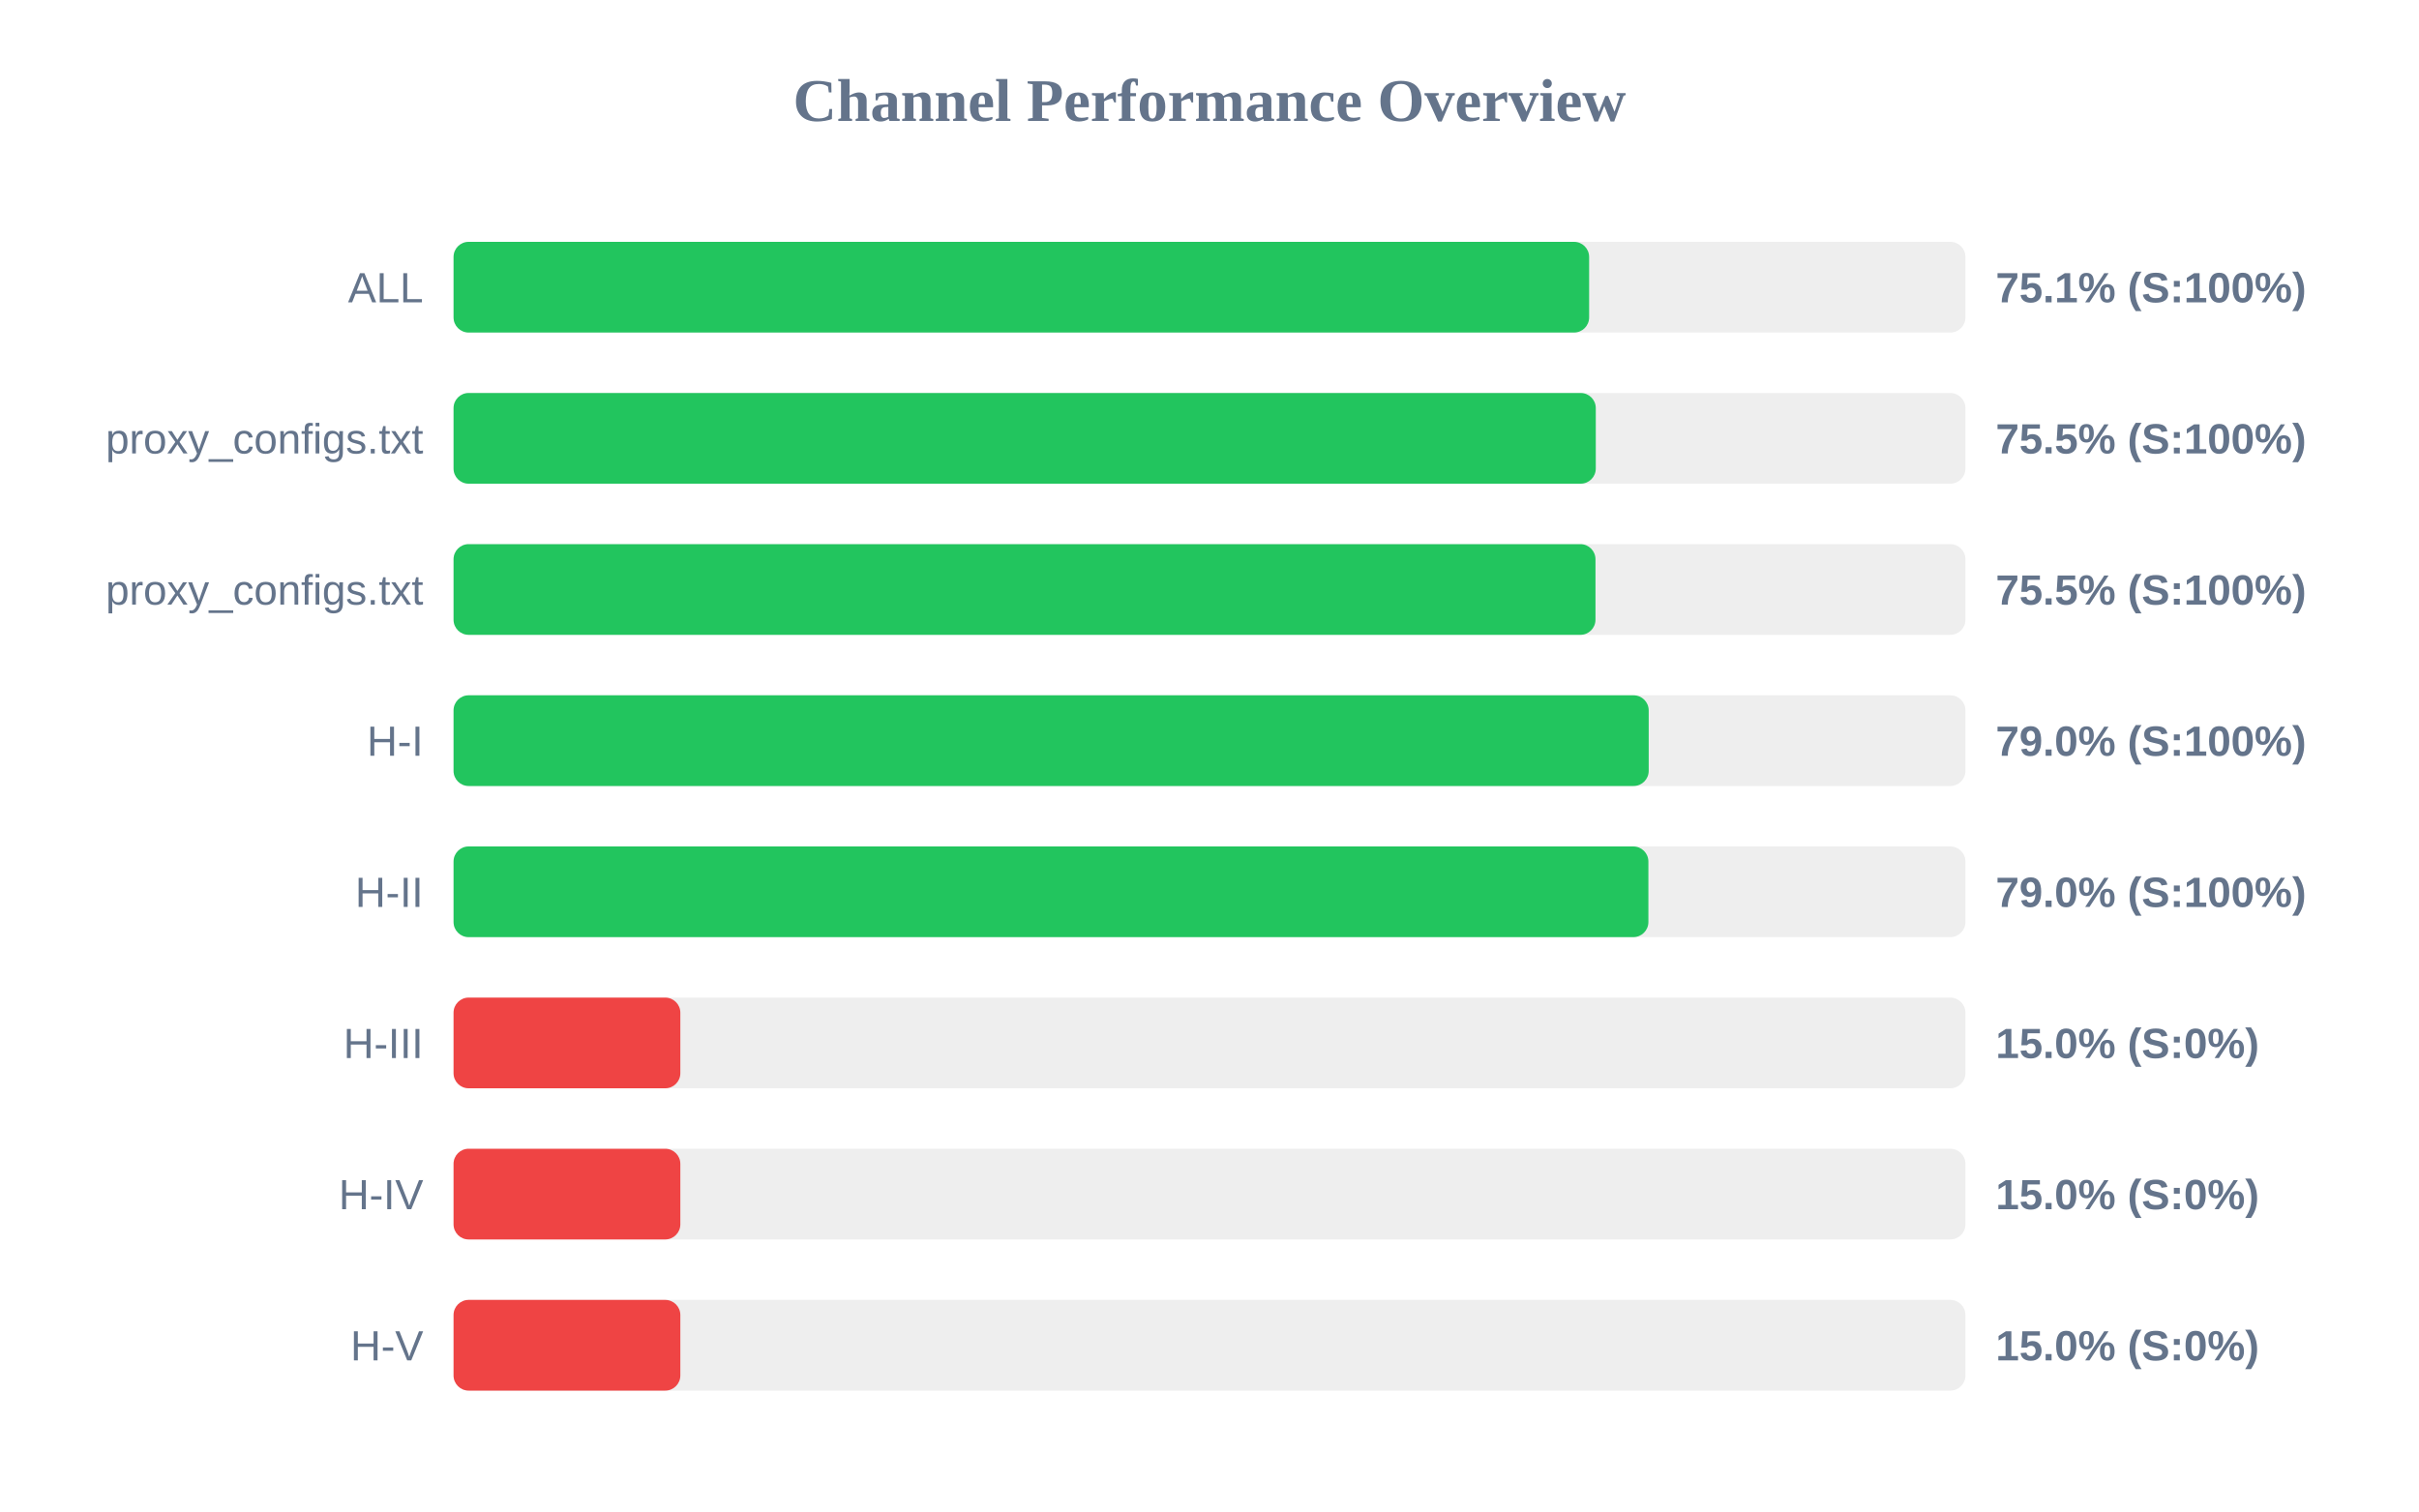
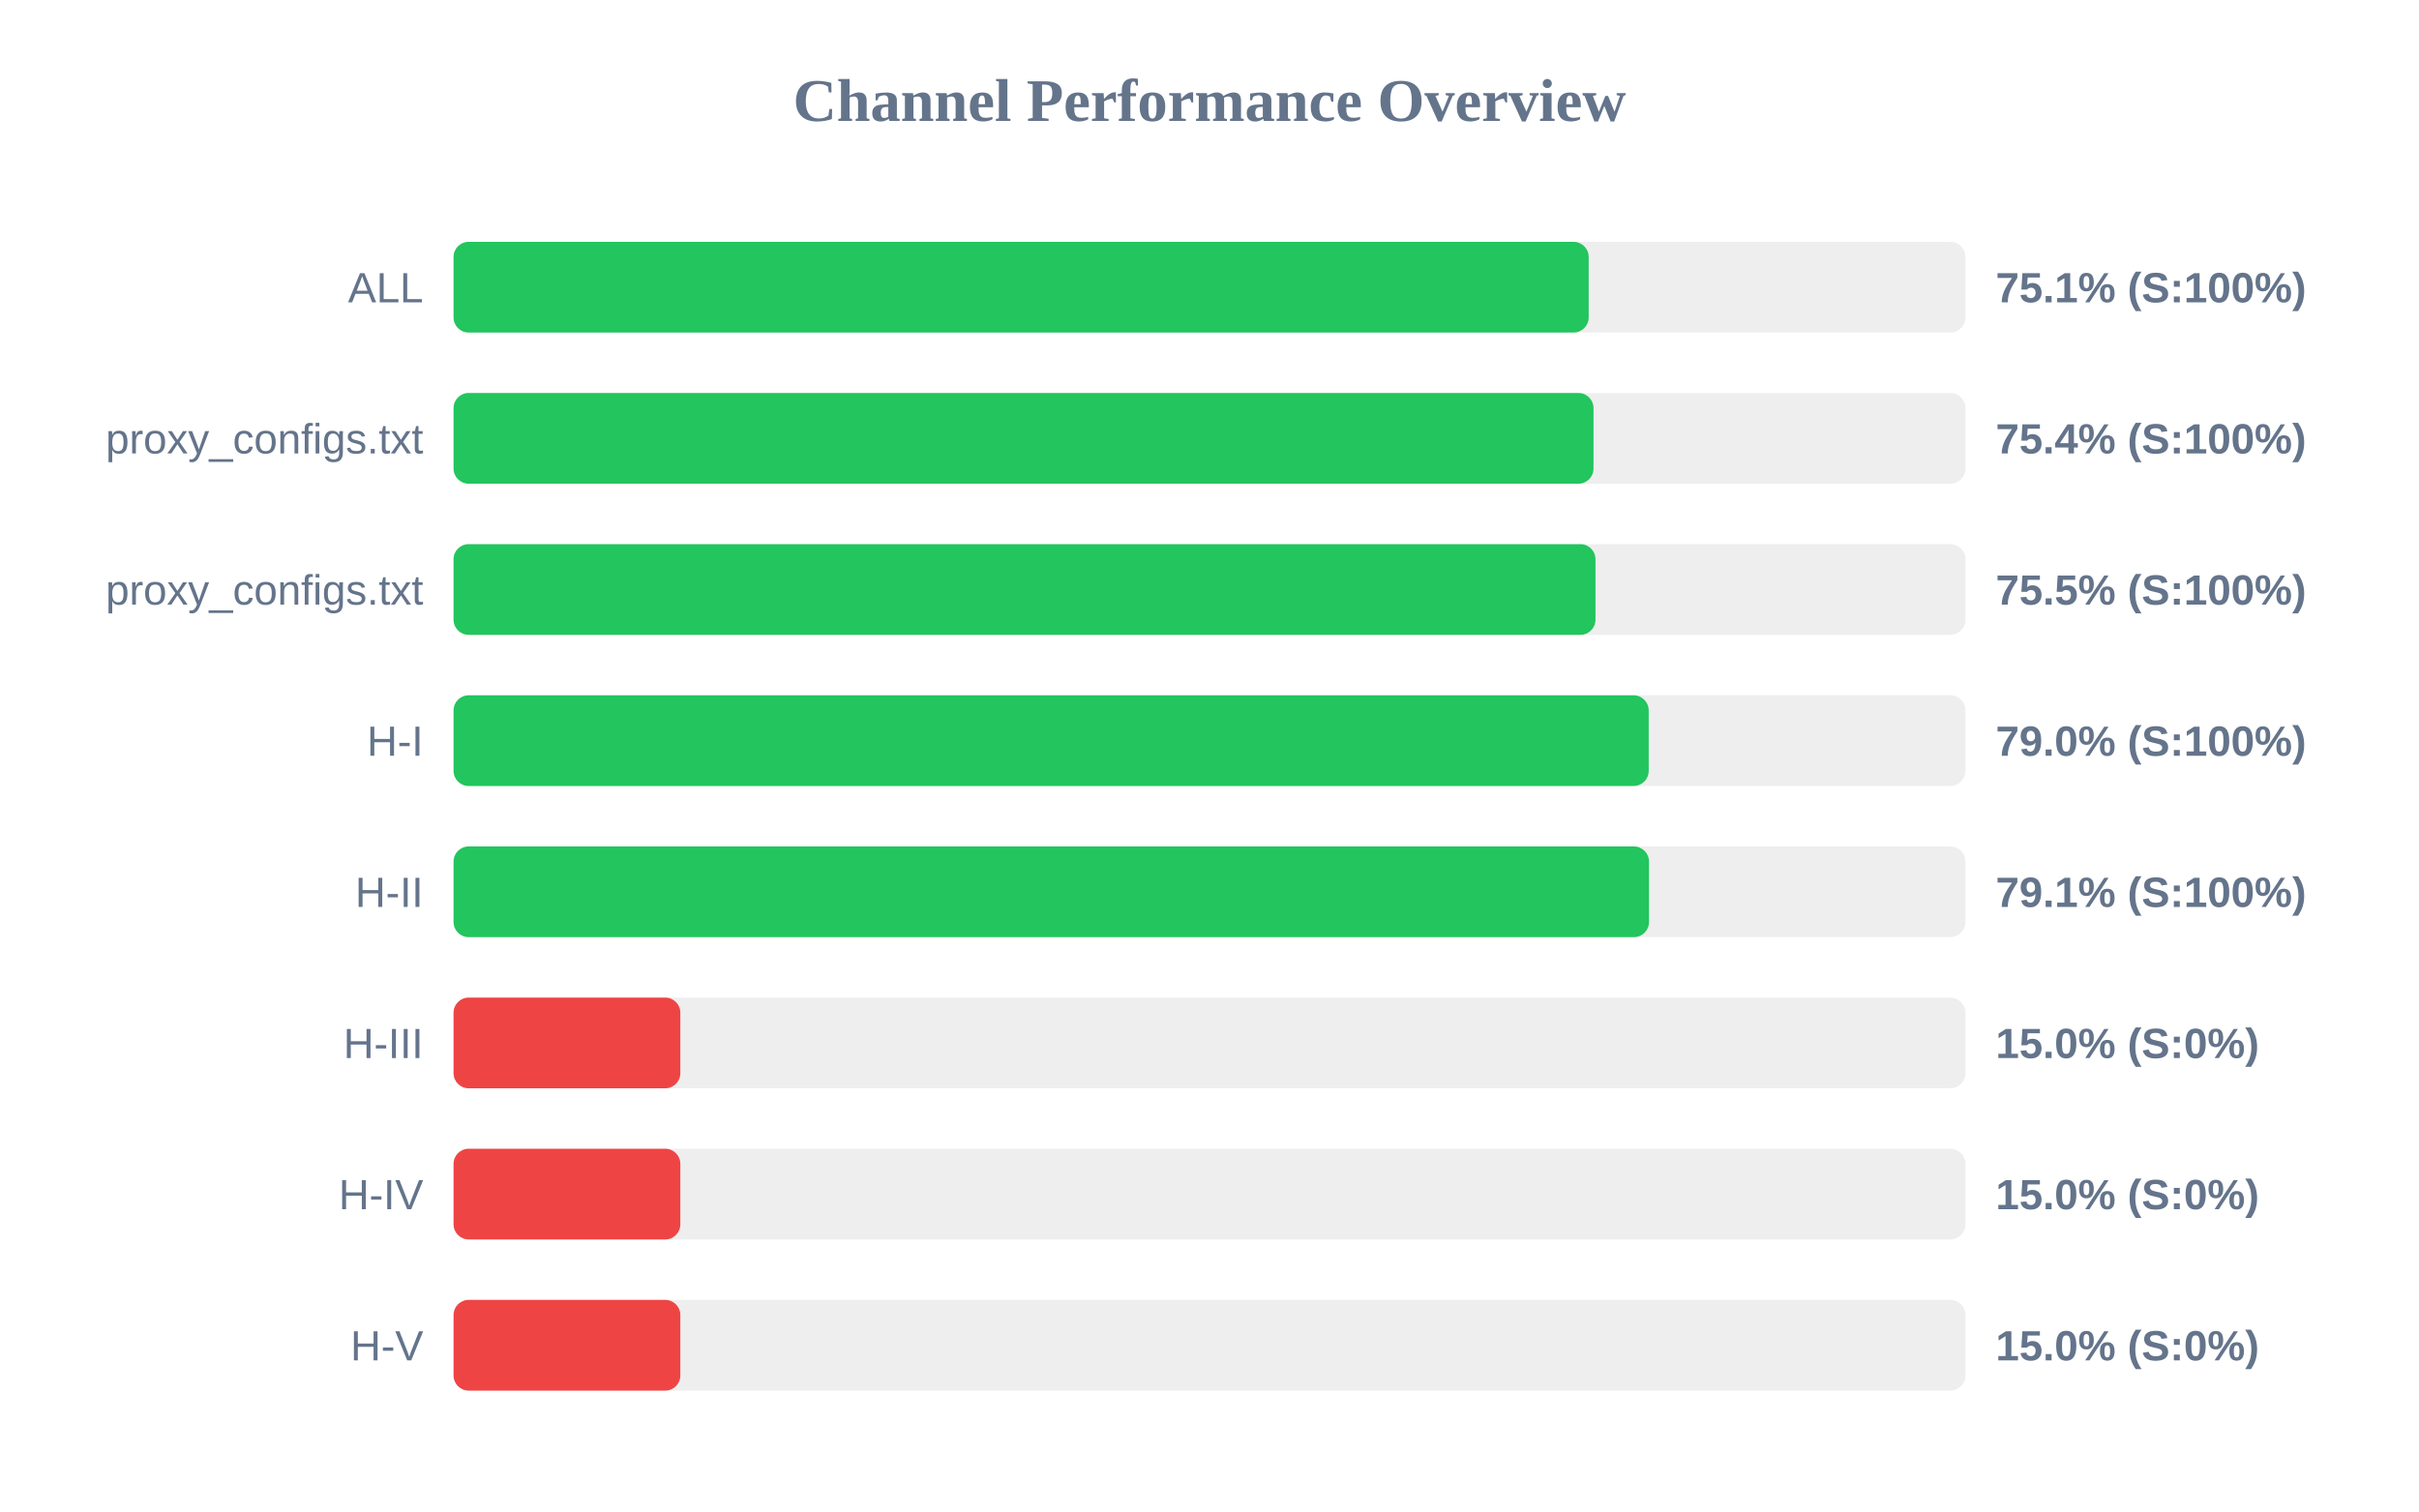
<svg xmlns="http://www.w3.org/2000/svg" width="800" height="500" version="1.1">
  <style>
        .row { font: 14px Arial; fill: #64748b; }
        .score { font: bold 14px Arial; fill: #64748b; }
    </style>
  <text x="400" y="40" text-anchor="middle" font-size="20px" font-weight="bold" fill="#64748b">Channel Performance Overview</text>
  <rect x="150" y="80" width="500" height="30" fill="#eee" rx="5" />
-   <rect x="150" y="80" width="375.55" height="30" fill="#22c55e" rx="5" />
+   <rect x="150" y="80" width="375.4" height="30" fill="#22c55e" rx="5" />
  <text x="140" y="100" text-anchor="end" class="row">ALL</text>
  <text x="660" y="100" text-anchor="start" class="score">75.1% (S:100%)</text>
  <rect x="150" y="130" width="500" height="30" fill="#eee" rx="5" />
-   <rect x="150" y="130" width="377.75" height="30" fill="#22c55e" rx="5" />
+   <rect x="150" y="130" width="377.0" height="30" fill="#22c55e" rx="5" />
  <text x="140" y="150" text-anchor="end" class="row">proxy_configs.txt</text>
-   <text x="660" y="150" text-anchor="start" class="score">75.5% (S:100%)</text>
+   <text x="660" y="150" text-anchor="start" class="score">75.4% (S:100%)</text>
  <rect x="150" y="180" width="500" height="30" fill="#eee" rx="5" />
  <rect x="150" y="180" width="377.65" height="30" fill="#22c55e" rx="5" />
  <text x="140" y="200" text-anchor="end" class="row">proxy_configs.txt</text>
  <text x="660" y="200" text-anchor="start" class="score">75.5% (S:100%)</text>
  <rect x="150" y="230" width="500" height="30" fill="#eee" rx="5" />
  <rect x="150" y="230" width="395.25" height="30" fill="#22c55e" rx="5" />
  <text x="140" y="250" text-anchor="end" class="row">H-I</text>
  <text x="660" y="250" text-anchor="start" class="score">79.0% (S:100%)</text>
  <rect x="150" y="280" width="500" height="30" fill="#eee" rx="5" />
-   <rect x="150" y="280" width="395.15" height="30" fill="#22c55e" rx="5" />
+   <rect x="150" y="280" width="395.35" height="30" fill="#22c55e" rx="5" />
  <text x="140" y="300" text-anchor="end" class="row">H-II</text>
-   <text x="660" y="300" text-anchor="start" class="score">79.0% (S:100%)</text>
+   <text x="660" y="300" text-anchor="start" class="score">79.1% (S:100%)</text>
  <rect x="150" y="330" width="500" height="30" fill="#eee" rx="5" />
  <rect x="150" y="330" width="75.0" height="30" fill="#ef4444" rx="5" />
  <text x="140" y="350" text-anchor="end" class="row">H-III</text>
  <text x="660" y="350" text-anchor="start" class="score">15.0% (S:0%)</text>
  <rect x="150" y="380" width="500" height="30" fill="#eee" rx="5" />
  <rect x="150" y="380" width="75.0" height="30" fill="#ef4444" rx="5" />
  <text x="140" y="400" text-anchor="end" class="row">H-IV</text>
  <text x="660" y="400" text-anchor="start" class="score">15.0% (S:0%)</text>
  <rect x="150" y="430" width="500" height="30" fill="#eee" rx="5" />
  <rect x="150" y="430" width="75.0" height="30" fill="#ef4444" rx="5" />
  <text x="140" y="450" text-anchor="end" class="row">H-V</text>
  <text x="660" y="450" text-anchor="start" class="score">15.0% (S:0%)</text>
</svg>
